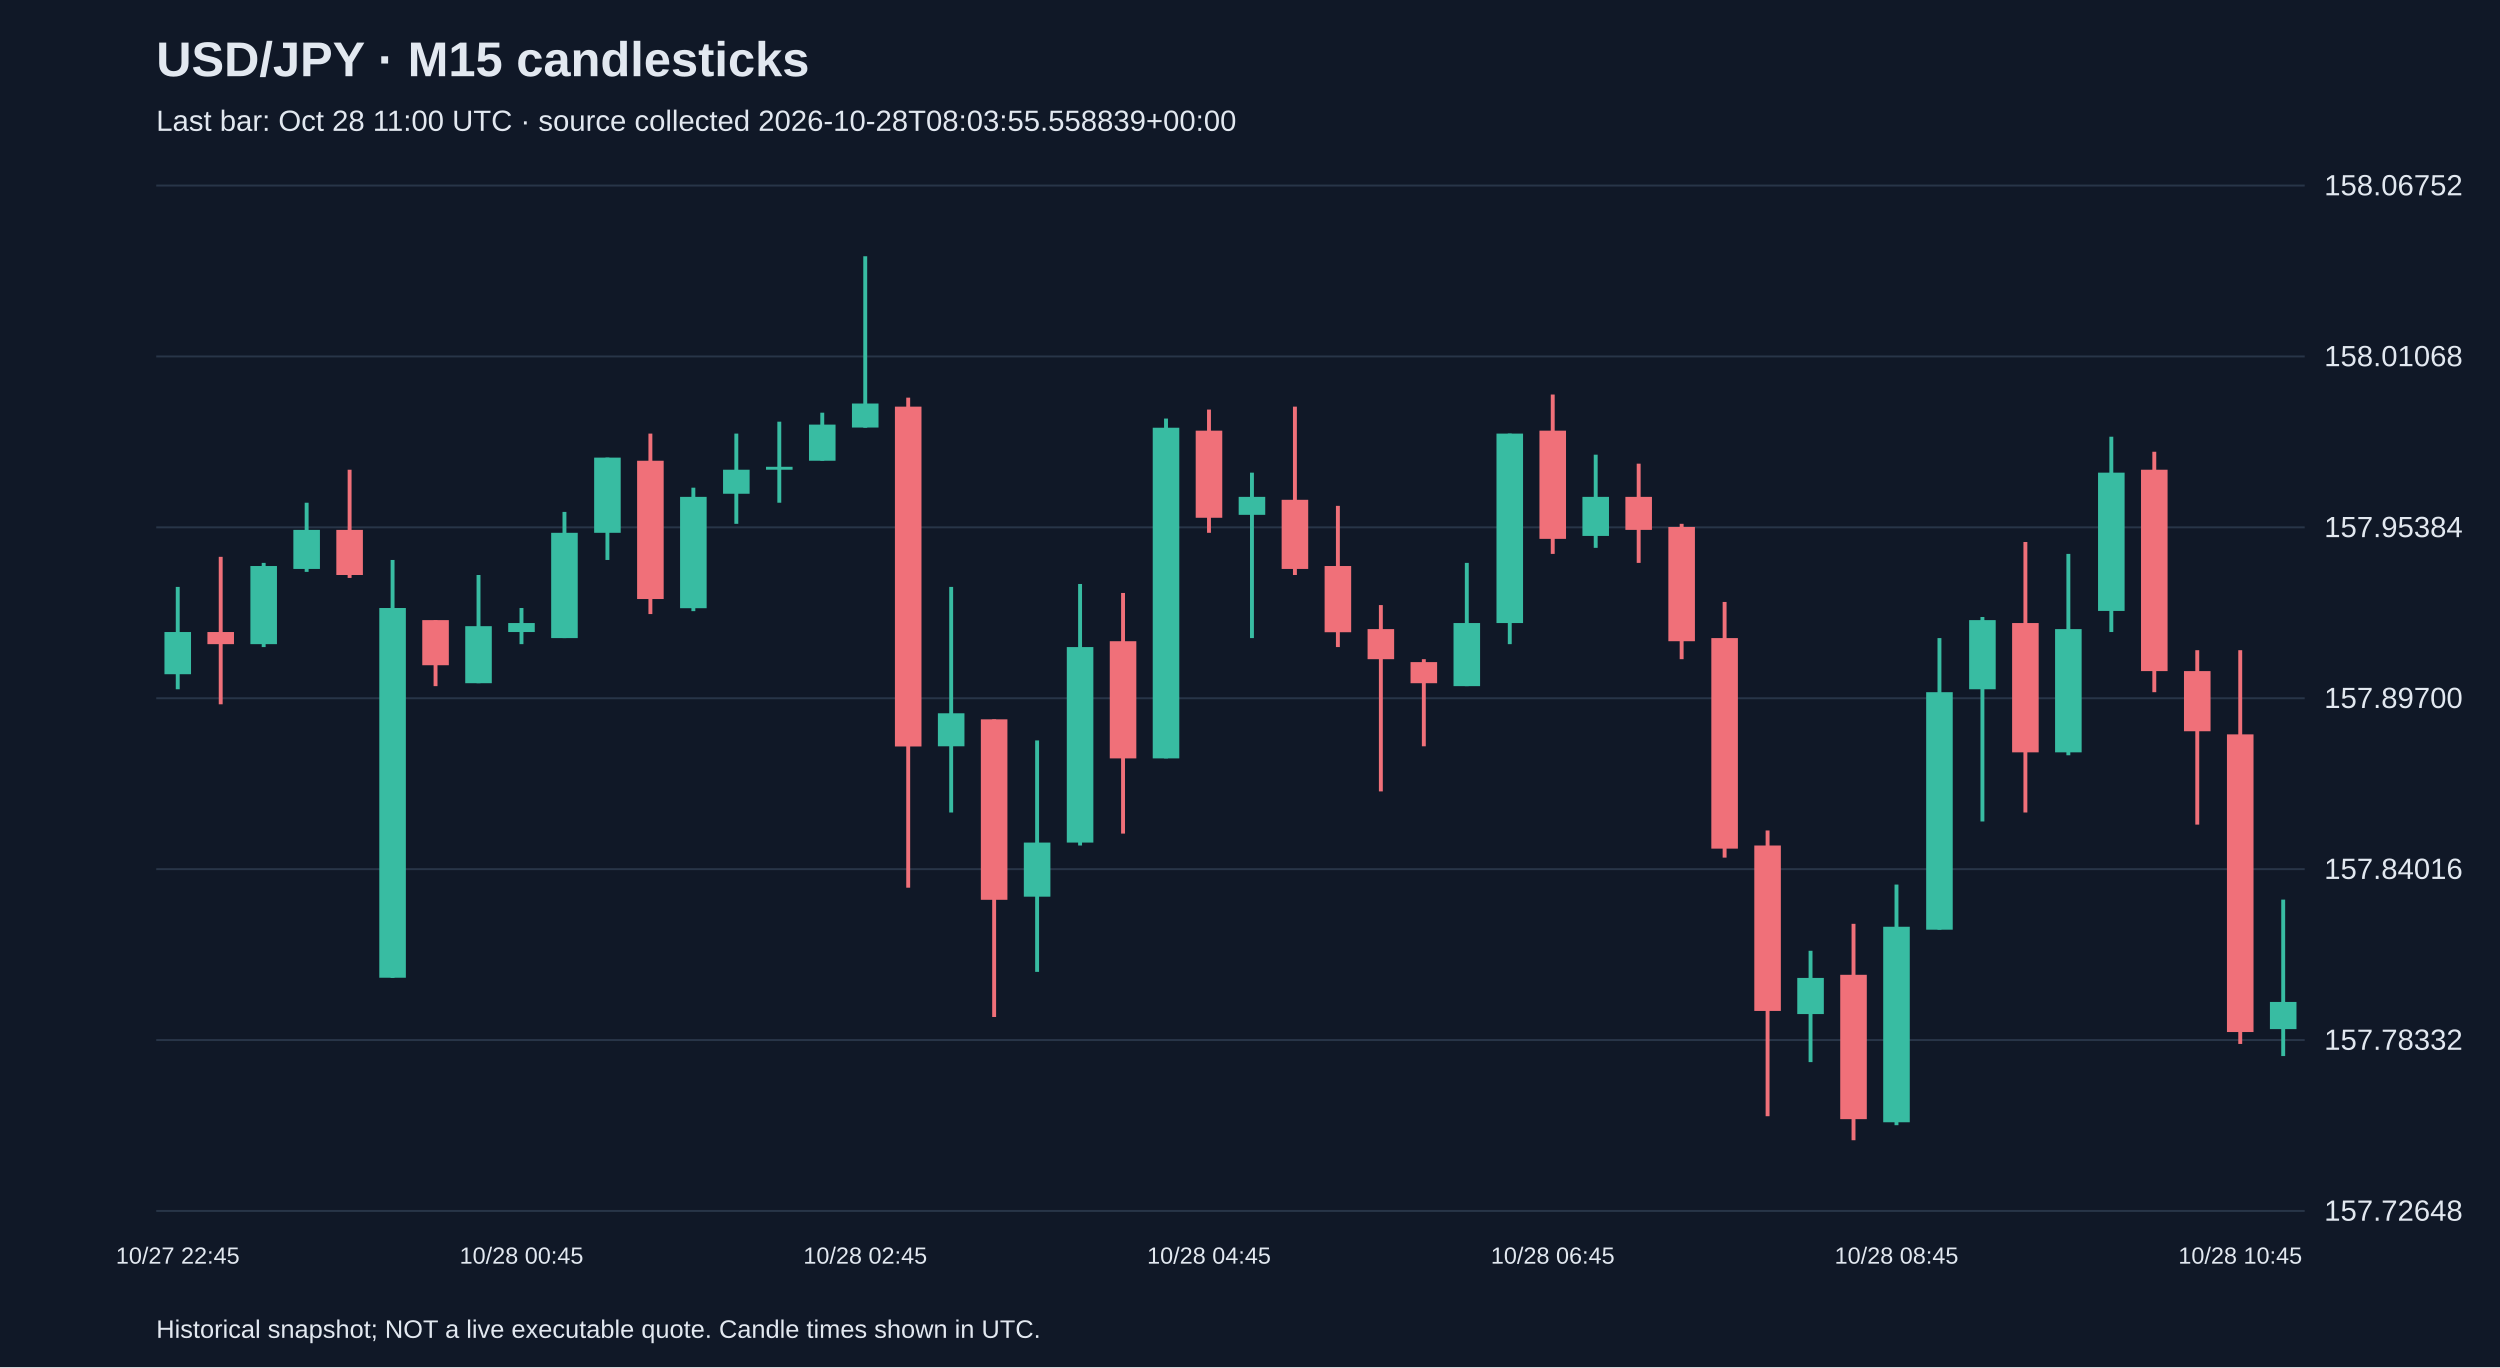
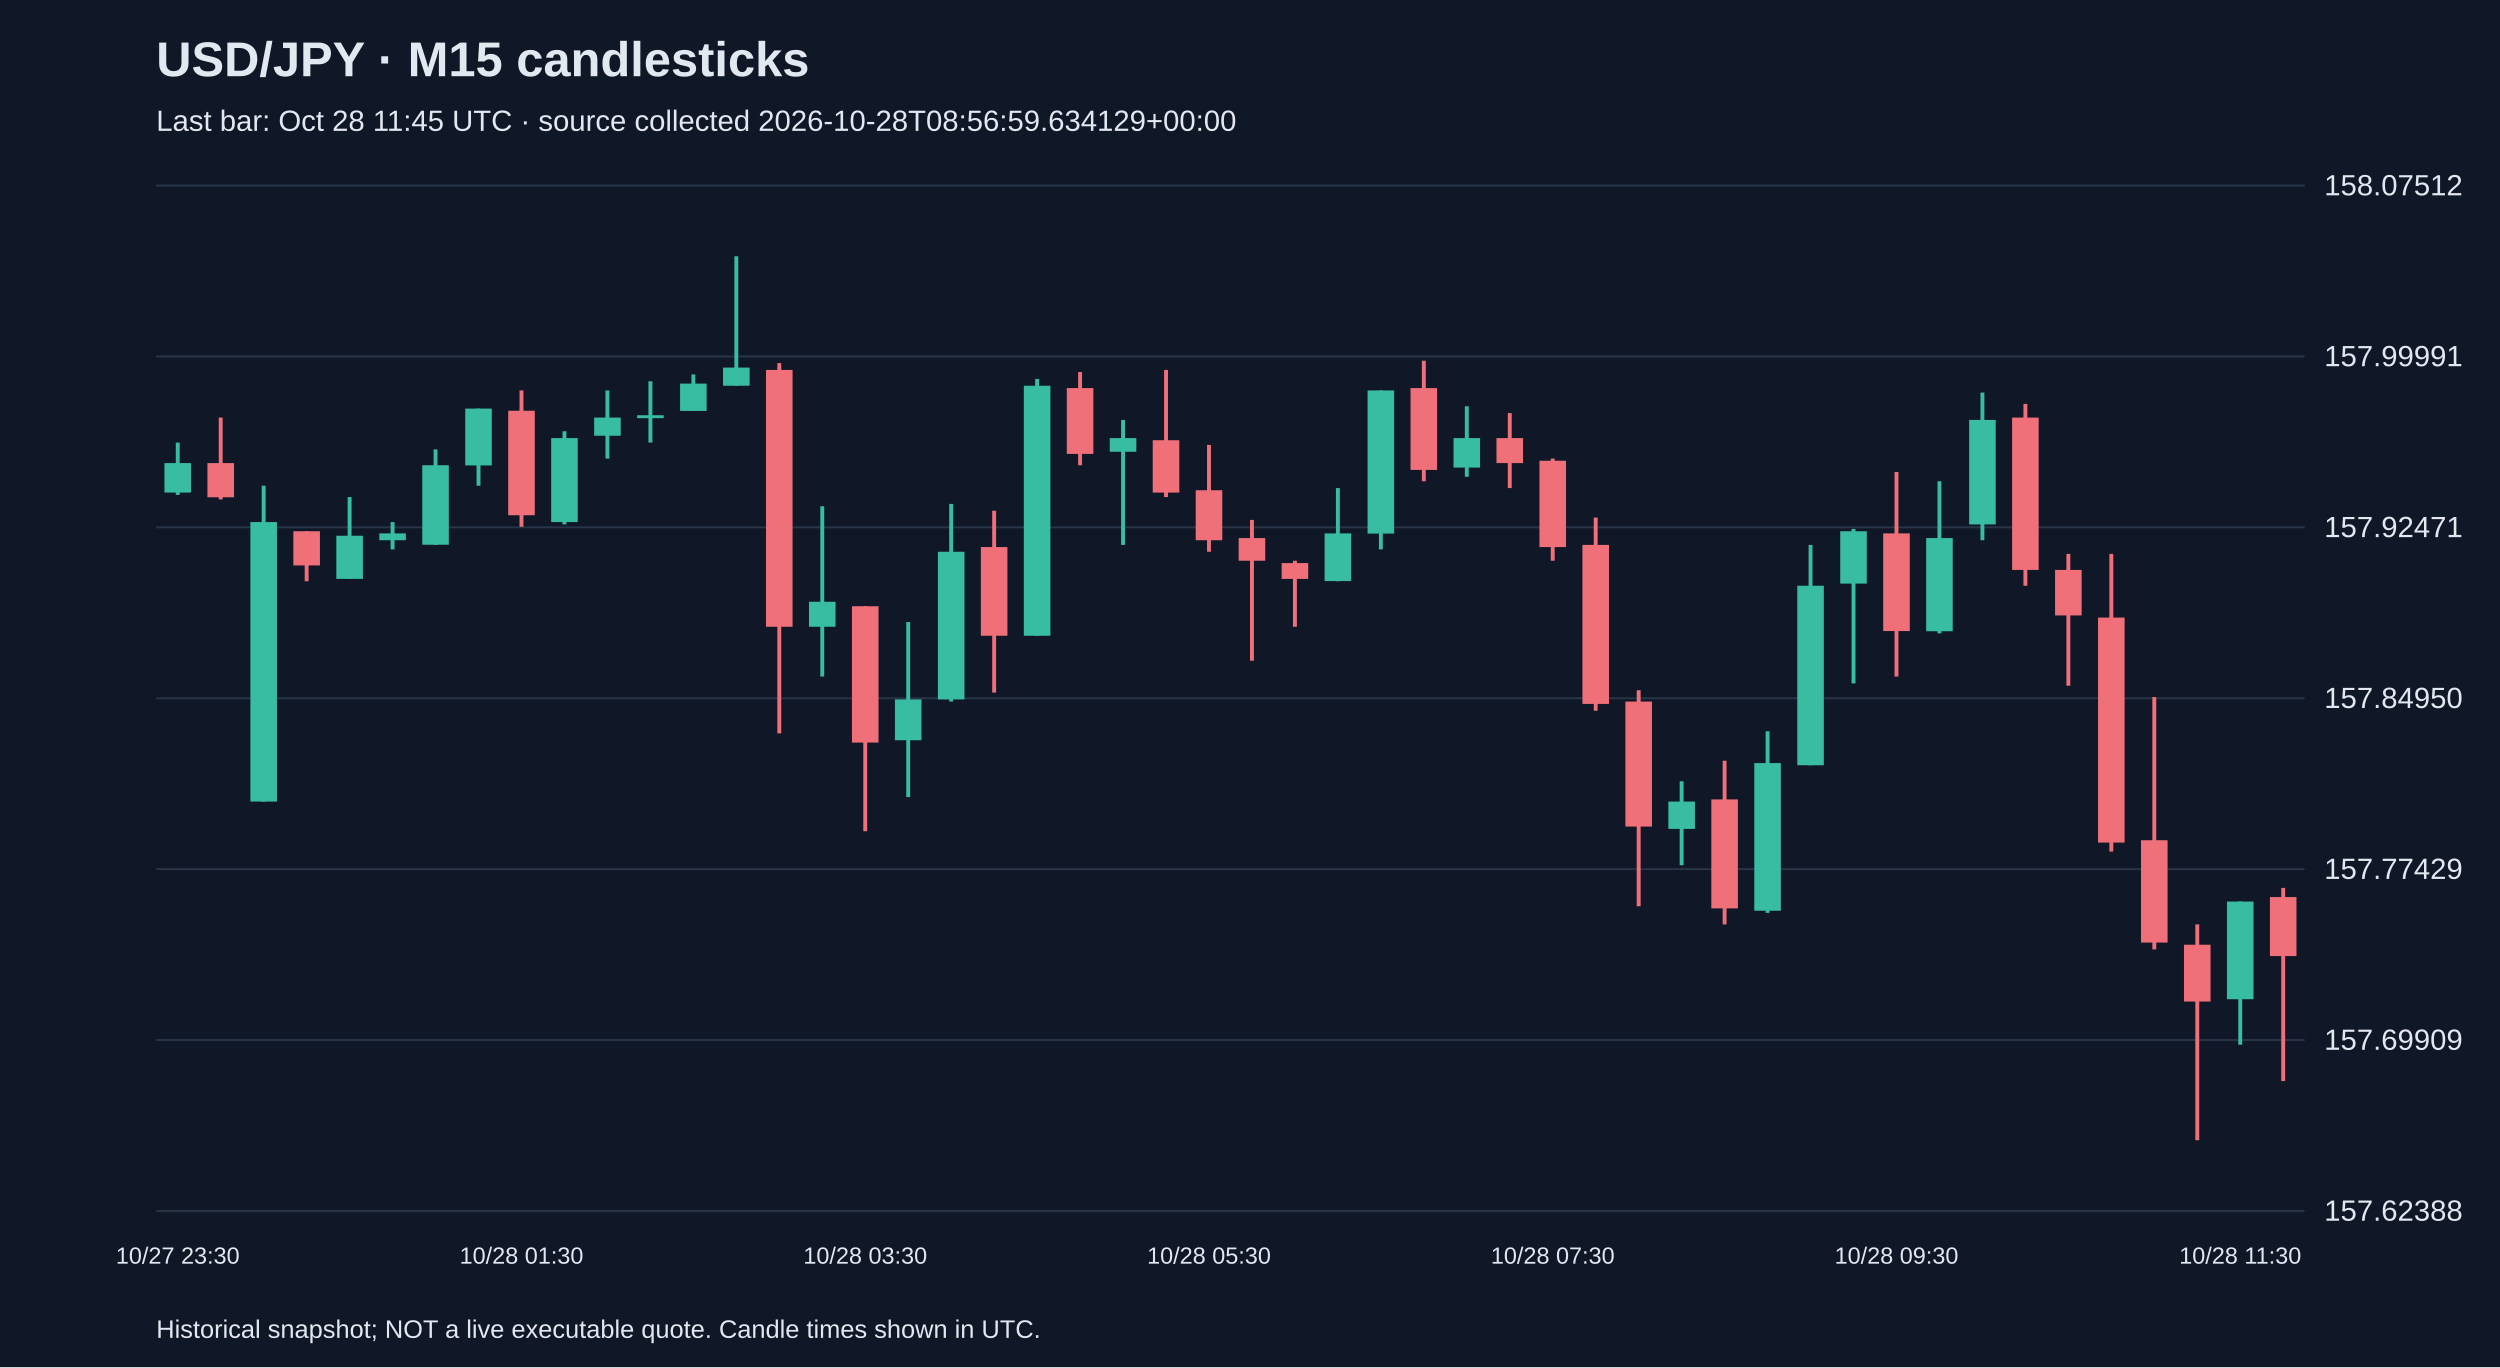
<svg xmlns="http://www.w3.org/2000/svg" viewBox="0 0 1280 700">
  <rect width="100%" height="100%" fill="#101827" />
  <style>text{font-family:Arial,sans-serif;fill:#e2e8f0}</style>
  <text x="80" y="39" font-size="25" font-weight="bold">USD/JPY · M15 candlesticks</text>
-   <text x="80" y="67" font-size="15" fill="#a6b1c5">Last bar: Oct 28 11:00 UTC · source collected 2026-10-28T08:03:55.558839+00:00</text>
+   <text x="80" y="67" font-size="15" fill="#a6b1c5">Last bar: Oct 28 11:45 UTC · source collected 2026-10-28T08:56:59.634129+00:00</text>
  <line x1="80" y1="620.0" x2="1180" y2="620.0" stroke="#283548" />
-   <text x="1190" y="625.0" font-size="15">157.72648</text>
+   <text x="1190" y="625.0" font-size="15">157.62388</text>
  <line x1="80" y1="532.5" x2="1180" y2="532.5" stroke="#283548" />
-   <text x="1190" y="537.5" font-size="15">157.78332</text>
+   <text x="1190" y="537.5" font-size="15">157.69909</text>
  <line x1="80" y1="445.0" x2="1180" y2="445.0" stroke="#283548" />
-   <text x="1190" y="450.0" font-size="15">157.84016</text>
+   <text x="1190" y="450.0" font-size="15">157.77429</text>
  <line x1="80" y1="357.5" x2="1180" y2="357.5" stroke="#283548" />
-   <text x="1190" y="362.5" font-size="15">157.89700</text>
+   <text x="1190" y="362.5" font-size="15">157.84950</text>
  <line x1="80" y1="270.0" x2="1180" y2="270.0" stroke="#283548" />
-   <text x="1190" y="275.0" font-size="15">157.95384</text>
+   <text x="1190" y="275.0" font-size="15">157.92471</text>
  <line x1="80" y1="182.5" x2="1180" y2="182.5" stroke="#283548" />
-   <text x="1190" y="187.5" font-size="15">158.01068</text>
+   <text x="1190" y="187.5" font-size="15">157.99991</text>
  <line x1="80" y1="95.0" x2="1180" y2="95.0" stroke="#283548" />
-   <text x="1190" y="100.0" font-size="15">158.06752</text>
-   <line x1="91.0" y1="300.5" x2="91.0" y2="352.9" stroke="#38bca2" stroke-width="2" />
-   <rect x="84.2" y="323.6" width="13.6" height="21.6" fill="#38bca2" />
-   <text x="91.0" y="647" text-anchor="middle" font-size="12">10/27 22:45</text>
-   <line x1="113.0" y1="285.1" x2="113.0" y2="360.6" stroke="#f07079" stroke-width="2" />
-   <rect x="106.2" y="323.6" width="13.6" height="6.2" fill="#f07079" />
-   <line x1="135.0" y1="288.2" x2="135.0" y2="331.3" stroke="#38bca2" stroke-width="2" />
-   <rect x="128.2" y="289.8" width="13.6" height="40.0" fill="#38bca2" />
-   <line x1="157.0" y1="257.4" x2="157.0" y2="292.8" stroke="#38bca2" stroke-width="2" />
-   <rect x="150.2" y="271.3" width="13.6" height="20.0" fill="#38bca2" />
-   <line x1="179.0" y1="240.5" x2="179.0" y2="295.9" stroke="#f07079" stroke-width="2" />
-   <rect x="172.2" y="271.3" width="13.6" height="23.1" fill="#f07079" />
-   <line x1="201.0" y1="286.7" x2="201.0" y2="500.7" stroke="#38bca2" stroke-width="2" />
-   <rect x="194.2" y="311.3" width="13.6" height="189.3" fill="#38bca2" />
-   <line x1="223.0" y1="317.5" x2="223.0" y2="351.3" stroke="#f07079" stroke-width="2" />
-   <rect x="216.2" y="317.5" width="13.6" height="23.1" fill="#f07079" />
-   <line x1="245.0" y1="294.4" x2="245.0" y2="349.8" stroke="#38bca2" stroke-width="2" />
-   <rect x="238.2" y="320.6" width="13.6" height="29.2" fill="#38bca2" />
-   <line x1="267.0" y1="311.3" x2="267.0" y2="329.8" stroke="#38bca2" stroke-width="2" />
-   <rect x="260.2" y="319.0" width="13.6" height="4.6" fill="#38bca2" />
-   <text x="267.0" y="647" text-anchor="middle" font-size="12">10/28 00:45</text>
-   <line x1="289.0" y1="262.1" x2="289.0" y2="326.7" stroke="#38bca2" stroke-width="2" />
-   <rect x="282.2" y="272.8" width="13.6" height="53.9" fill="#38bca2" />
-   <line x1="311.0" y1="234.3" x2="311.0" y2="286.7" stroke="#38bca2" stroke-width="2" />
-   <rect x="304.2" y="234.3" width="13.6" height="38.5" fill="#38bca2" />
-   <line x1="333.0" y1="222.0" x2="333.0" y2="314.4" stroke="#f07079" stroke-width="2" />
-   <rect x="326.2" y="235.9" width="13.6" height="70.8" fill="#f07079" />
-   <line x1="355.0" y1="249.7" x2="355.0" y2="312.9" stroke="#38bca2" stroke-width="2" />
-   <rect x="348.2" y="254.4" width="13.6" height="57.0" fill="#38bca2" />
-   <line x1="377.0" y1="222.0" x2="377.0" y2="268.2" stroke="#38bca2" stroke-width="2" />
-   <rect x="370.2" y="240.5" width="13.6" height="12.3" fill="#38bca2" />
-   <line x1="399.0" y1="215.9" x2="399.0" y2="257.4" stroke="#38bca2" stroke-width="2" />
-   <rect x="392.2" y="239.0" width="13.6" height="1.5" fill="#38bca2" />
-   <line x1="421.0" y1="211.3" x2="421.0" y2="235.9" stroke="#38bca2" stroke-width="2" />
-   <rect x="414.2" y="217.4" width="13.6" height="18.5" fill="#38bca2" />
-   <line x1="443.0" y1="131.2" x2="443.0" y2="219.0" stroke="#38bca2" stroke-width="2" />
-   <rect x="436.2" y="206.6" width="13.6" height="12.3" fill="#38bca2" />
-   <text x="443.0" y="647" text-anchor="middle" font-size="12">10/28 02:45</text>
-   <line x1="465.0" y1="203.6" x2="465.0" y2="454.5" stroke="#f07079" stroke-width="2" />
-   <rect x="458.2" y="208.2" width="13.6" height="174.0" fill="#f07079" />
-   <line x1="487.0" y1="300.5" x2="487.0" y2="416.0" stroke="#38bca2" stroke-width="2" />
-   <rect x="480.2" y="365.2" width="13.6" height="16.9" fill="#38bca2" />
-   <line x1="509.0" y1="368.3" x2="509.0" y2="520.7" stroke="#f07079" stroke-width="2" />
-   <rect x="502.2" y="368.3" width="13.6" height="92.4" fill="#f07079" />
-   <line x1="531.0" y1="379.1" x2="531.0" y2="497.6" stroke="#38bca2" stroke-width="2" />
-   <rect x="524.2" y="431.4" width="13.6" height="27.7" fill="#38bca2" />
-   <line x1="553.0" y1="299.0" x2="553.0" y2="432.9" stroke="#38bca2" stroke-width="2" />
-   <rect x="546.2" y="331.3" width="13.6" height="100.1" fill="#38bca2" />
-   <line x1="575.0" y1="303.6" x2="575.0" y2="426.8" stroke="#f07079" stroke-width="2" />
-   <rect x="568.2" y="328.3" width="13.6" height="60.0" fill="#f07079" />
-   <line x1="597.0" y1="214.3" x2="597.0" y2="388.3" stroke="#38bca2" stroke-width="2" />
-   <rect x="590.2" y="219.0" width="13.6" height="169.3" fill="#38bca2" />
-   <line x1="619.0" y1="209.7" x2="619.0" y2="272.8" stroke="#f07079" stroke-width="2" />
-   <rect x="612.2" y="220.5" width="13.6" height="44.6" fill="#f07079" />
-   <text x="619.0" y="647" text-anchor="middle" font-size="12">10/28 04:45</text>
-   <line x1="641.0" y1="242.0" x2="641.0" y2="326.7" stroke="#38bca2" stroke-width="2" />
-   <rect x="634.2" y="254.4" width="13.6" height="9.2" fill="#38bca2" />
-   <line x1="663.0" y1="208.2" x2="663.0" y2="294.4" stroke="#f07079" stroke-width="2" />
-   <rect x="656.2" y="255.9" width="13.6" height="35.4" fill="#f07079" />
-   <line x1="685.0" y1="259.0" x2="685.0" y2="331.3" stroke="#f07079" stroke-width="2" />
-   <rect x="678.2" y="289.8" width="13.6" height="33.9" fill="#f07079" />
-   <line x1="707.0" y1="309.8" x2="707.0" y2="405.2" stroke="#f07079" stroke-width="2" />
-   <rect x="700.2" y="322.1" width="13.6" height="15.4" fill="#f07079" />
-   <line x1="729.0" y1="337.5" x2="729.0" y2="382.1" stroke="#f07079" stroke-width="2" />
-   <rect x="722.2" y="339.0" width="13.6" height="10.8" fill="#f07079" />
-   <line x1="751.0" y1="288.2" x2="751.0" y2="351.3" stroke="#38bca2" stroke-width="2" />
-   <rect x="744.2" y="319.0" width="13.6" height="32.3" fill="#38bca2" />
-   <line x1="773.0" y1="222.0" x2="773.0" y2="329.8" stroke="#38bca2" stroke-width="2" />
-   <rect x="766.2" y="222.0" width="13.6" height="97.0" fill="#38bca2" />
-   <line x1="795.0" y1="202.0" x2="795.0" y2="283.6" stroke="#f07079" stroke-width="2" />
-   <rect x="788.2" y="220.5" width="13.6" height="55.4" fill="#f07079" />
-   <text x="795.0" y="647" text-anchor="middle" font-size="12">10/28 06:45</text>
-   <line x1="817.0" y1="232.8" x2="817.0" y2="280.5" stroke="#38bca2" stroke-width="2" />
-   <rect x="810.2" y="254.4" width="13.6" height="20.0" fill="#38bca2" />
-   <line x1="839.0" y1="237.4" x2="839.0" y2="288.2" stroke="#f07079" stroke-width="2" />
-   <rect x="832.2" y="254.4" width="13.6" height="16.9" fill="#f07079" />
-   <line x1="861.0" y1="268.2" x2="861.0" y2="337.5" stroke="#f07079" stroke-width="2" />
-   <rect x="854.2" y="269.8" width="13.6" height="58.5" fill="#f07079" />
-   <line x1="883.0" y1="308.2" x2="883.0" y2="439.1" stroke="#f07079" stroke-width="2" />
-   <rect x="876.2" y="326.7" width="13.6" height="107.8" fill="#f07079" />
-   <line x1="905.0" y1="425.2" x2="905.0" y2="571.5" stroke="#f07079" stroke-width="2" />
-   <rect x="898.2" y="432.9" width="13.6" height="84.7" fill="#f07079" />
-   <line x1="927.0" y1="486.8" x2="927.0" y2="543.8" stroke="#38bca2" stroke-width="2" />
-   <rect x="920.2" y="500.7" width="13.6" height="18.5" fill="#38bca2" />
-   <line x1="949.0" y1="473.0" x2="949.0" y2="583.8" stroke="#f07079" stroke-width="2" />
-   <rect x="942.2" y="499.1" width="13.6" height="73.9" fill="#f07079" />
-   <line x1="971.0" y1="452.9" x2="971.0" y2="576.1" stroke="#38bca2" stroke-width="2" />
-   <rect x="964.2" y="474.5" width="13.6" height="100.1" fill="#38bca2" />
-   <text x="971.0" y="647" text-anchor="middle" font-size="12">10/28 08:45</text>
-   <line x1="993.0" y1="326.7" x2="993.0" y2="476.0" stroke="#38bca2" stroke-width="2" />
-   <rect x="986.2" y="354.4" width="13.6" height="121.6" fill="#38bca2" />
-   <line x1="1015.0" y1="315.9" x2="1015.0" y2="420.6" stroke="#38bca2" stroke-width="2" />
-   <rect x="1008.2" y="317.5" width="13.6" height="35.4" fill="#38bca2" />
-   <line x1="1037.0" y1="277.5" x2="1037.0" y2="416.0" stroke="#f07079" stroke-width="2" />
-   <rect x="1030.2" y="319.0" width="13.6" height="66.2" fill="#f07079" />
-   <line x1="1059.0" y1="283.6" x2="1059.0" y2="386.7" stroke="#38bca2" stroke-width="2" />
-   <rect x="1052.2" y="322.1" width="13.6" height="63.1" fill="#38bca2" />
-   <line x1="1081.0" y1="223.6" x2="1081.0" y2="323.6" stroke="#38bca2" stroke-width="2" />
-   <rect x="1074.2" y="242.0" width="13.6" height="70.8" fill="#38bca2" />
-   <line x1="1103.0" y1="231.3" x2="1103.0" y2="354.4" stroke="#f07079" stroke-width="2" />
-   <rect x="1096.2" y="240.5" width="13.6" height="103.1" fill="#f07079" />
-   <line x1="1125.0" y1="332.9" x2="1125.0" y2="422.2" stroke="#f07079" stroke-width="2" />
-   <rect x="1118.2" y="343.6" width="13.6" height="30.8" fill="#f07079" />
-   <line x1="1147.0" y1="332.9" x2="1147.0" y2="534.5" stroke="#f07079" stroke-width="2" />
-   <rect x="1140.2" y="376.0" width="13.6" height="152.4" fill="#f07079" />
-   <text x="1147.0" y="647" text-anchor="middle" font-size="12">10/28 10:45</text>
-   <line x1="1169.0" y1="460.6" x2="1169.0" y2="540.7" stroke="#38bca2" stroke-width="2" />
-   <rect x="1162.2" y="513.0" width="13.6" height="13.9" fill="#38bca2" />
+   <text x="1190" y="100.0" font-size="15">158.07512</text>
+   <line x1="91.0" y1="226.6" x2="91.0" y2="253.4" stroke="#38bca2" stroke-width="2" />
+   <rect x="84.2" y="237.1" width="13.6" height="15.1" fill="#38bca2" />
+   <text x="91.0" y="647" text-anchor="middle" font-size="12">10/27 23:30</text>
+   <line x1="113.0" y1="213.8" x2="113.0" y2="255.7" stroke="#f07079" stroke-width="2" />
+   <rect x="106.2" y="237.1" width="13.6" height="17.5" fill="#f07079" />
+   <line x1="135.0" y1="248.7" x2="135.0" y2="410.4" stroke="#38bca2" stroke-width="2" />
+   <rect x="128.2" y="267.3" width="13.6" height="143.1" fill="#38bca2" />
+   <line x1="157.0" y1="272.0" x2="157.0" y2="297.6" stroke="#f07079" stroke-width="2" />
+   <rect x="150.2" y="272.0" width="13.6" height="17.5" fill="#f07079" />
+   <line x1="179.0" y1="254.5" x2="179.0" y2="296.4" stroke="#38bca2" stroke-width="2" />
+   <rect x="172.2" y="274.3" width="13.6" height="22.1" fill="#38bca2" />
+   <line x1="201.0" y1="267.3" x2="201.0" y2="281.3" stroke="#38bca2" stroke-width="2" />
+   <rect x="194.2" y="273.1" width="13.6" height="3.5" fill="#38bca2" />
+   <line x1="223.0" y1="230.1" x2="223.0" y2="279.0" stroke="#38bca2" stroke-width="2" />
+   <rect x="216.2" y="238.2" width="13.6" height="40.7" fill="#38bca2" />
+   <line x1="245.0" y1="209.2" x2="245.0" y2="248.7" stroke="#38bca2" stroke-width="2" />
+   <rect x="238.2" y="209.2" width="13.6" height="29.1" fill="#38bca2" />
+   <line x1="267.0" y1="199.9" x2="267.0" y2="269.7" stroke="#f07079" stroke-width="2" />
+   <rect x="260.2" y="210.3" width="13.6" height="53.5" fill="#f07079" />
+   <text x="267.0" y="647" text-anchor="middle" font-size="12">10/28 01:30</text>
+   <line x1="289.0" y1="220.8" x2="289.0" y2="268.5" stroke="#38bca2" stroke-width="2" />
+   <rect x="282.2" y="224.3" width="13.6" height="43.0" fill="#38bca2" />
+   <line x1="311.0" y1="199.9" x2="311.0" y2="234.8" stroke="#38bca2" stroke-width="2" />
+   <rect x="304.2" y="213.8" width="13.6" height="9.3" fill="#38bca2" />
+   <line x1="333.0" y1="195.2" x2="333.0" y2="226.6" stroke="#38bca2" stroke-width="2" />
+   <rect x="326.2" y="212.6" width="13.6" height="1.5" fill="#38bca2" />
+   <line x1="355.0" y1="191.7" x2="355.0" y2="210.3" stroke="#38bca2" stroke-width="2" />
+   <rect x="348.2" y="196.4" width="13.6" height="14.0" fill="#38bca2" />
+   <line x1="377.0" y1="131.2" x2="377.0" y2="197.5" stroke="#38bca2" stroke-width="2" />
+   <rect x="370.2" y="188.2" width="13.6" height="9.3" fill="#38bca2" />
+   <line x1="399.0" y1="185.9" x2="399.0" y2="375.5" stroke="#f07079" stroke-width="2" />
+   <rect x="392.2" y="189.4" width="13.6" height="131.5" fill="#f07079" />
+   <line x1="421.0" y1="259.2" x2="421.0" y2="346.4" stroke="#38bca2" stroke-width="2" />
+   <rect x="414.2" y="308.1" width="13.6" height="12.8" fill="#38bca2" />
+   <line x1="443.0" y1="310.4" x2="443.0" y2="425.6" stroke="#f07079" stroke-width="2" />
+   <rect x="436.2" y="310.4" width="13.6" height="69.8" fill="#f07079" />
+   <text x="443.0" y="647" text-anchor="middle" font-size="12">10/28 03:30</text>
+   <line x1="465.0" y1="318.5" x2="465.0" y2="408.1" stroke="#38bca2" stroke-width="2" />
+   <rect x="458.2" y="358.1" width="13.6" height="20.9" fill="#38bca2" />
+   <line x1="487.0" y1="258.0" x2="487.0" y2="359.2" stroke="#38bca2" stroke-width="2" />
+   <rect x="480.2" y="282.5" width="13.6" height="75.6" fill="#38bca2" />
+   <line x1="509.0" y1="261.5" x2="509.0" y2="354.6" stroke="#f07079" stroke-width="2" />
+   <rect x="502.2" y="280.1" width="13.6" height="45.4" fill="#f07079" />
+   <line x1="531.0" y1="194.0" x2="531.0" y2="325.5" stroke="#38bca2" stroke-width="2" />
+   <rect x="524.2" y="197.5" width="13.6" height="128.0" fill="#38bca2" />
+   <line x1="553.0" y1="190.5" x2="553.0" y2="238.2" stroke="#f07079" stroke-width="2" />
+   <rect x="546.2" y="198.7" width="13.6" height="33.7" fill="#f07079" />
+   <line x1="575.0" y1="215.0" x2="575.0" y2="279.0" stroke="#38bca2" stroke-width="2" />
+   <rect x="568.2" y="224.3" width="13.6" height="7.0" fill="#38bca2" />
+   <line x1="597.0" y1="189.4" x2="597.0" y2="254.5" stroke="#f07079" stroke-width="2" />
+   <rect x="590.2" y="225.4" width="13.6" height="26.8" fill="#f07079" />
+   <line x1="619.0" y1="227.8" x2="619.0" y2="282.5" stroke="#f07079" stroke-width="2" />
+   <rect x="612.2" y="251.0" width="13.6" height="25.6" fill="#f07079" />
+   <text x="619.0" y="647" text-anchor="middle" font-size="12">10/28 05:30</text>
+   <line x1="641.0" y1="266.2" x2="641.0" y2="338.3" stroke="#f07079" stroke-width="2" />
+   <rect x="634.2" y="275.5" width="13.6" height="11.6" fill="#f07079" />
+   <line x1="663.0" y1="287.1" x2="663.0" y2="320.9" stroke="#f07079" stroke-width="2" />
+   <rect x="656.2" y="288.3" width="13.6" height="8.1" fill="#f07079" />
+   <line x1="685.0" y1="249.9" x2="685.0" y2="297.6" stroke="#38bca2" stroke-width="2" />
+   <rect x="678.2" y="273.1" width="13.6" height="24.4" fill="#38bca2" />
+   <line x1="707.0" y1="199.9" x2="707.0" y2="281.3" stroke="#38bca2" stroke-width="2" />
+   <rect x="700.2" y="199.9" width="13.6" height="73.3" fill="#38bca2" />
+   <line x1="729.0" y1="184.7" x2="729.0" y2="246.4" stroke="#f07079" stroke-width="2" />
+   <rect x="722.2" y="198.7" width="13.6" height="41.9" fill="#f07079" />
+   <line x1="751.0" y1="208.0" x2="751.0" y2="244.1" stroke="#38bca2" stroke-width="2" />
+   <rect x="744.2" y="224.3" width="13.6" height="15.1" fill="#38bca2" />
+   <line x1="773.0" y1="211.5" x2="773.0" y2="249.9" stroke="#f07079" stroke-width="2" />
+   <rect x="766.2" y="224.3" width="13.6" height="12.8" fill="#f07079" />
+   <line x1="795.0" y1="234.8" x2="795.0" y2="287.1" stroke="#f07079" stroke-width="2" />
+   <rect x="788.2" y="235.9" width="13.6" height="44.2" fill="#f07079" />
+   <text x="795.0" y="647" text-anchor="middle" font-size="12">10/28 07:30</text>
+   <line x1="817.0" y1="265.0" x2="817.0" y2="363.9" stroke="#f07079" stroke-width="2" />
+   <rect x="810.2" y="279.0" width="13.6" height="81.4" fill="#f07079" />
+   <line x1="839.0" y1="353.4" x2="839.0" y2="464.0" stroke="#f07079" stroke-width="2" />
+   <rect x="832.2" y="359.2" width="13.6" height="64.0" fill="#f07079" />
+   <line x1="861.0" y1="400.0" x2="861.0" y2="443.0" stroke="#38bca2" stroke-width="2" />
+   <rect x="854.2" y="410.4" width="13.6" height="14.0" fill="#38bca2" />
+   <line x1="883.0" y1="389.5" x2="883.0" y2="473.3" stroke="#f07079" stroke-width="2" />
+   <rect x="876.2" y="409.3" width="13.6" height="55.8" fill="#f07079" />
+   <line x1="905.0" y1="374.4" x2="905.0" y2="467.4" stroke="#38bca2" stroke-width="2" />
+   <rect x="898.2" y="390.7" width="13.6" height="75.6" fill="#38bca2" />
+   <line x1="927.0" y1="279.0" x2="927.0" y2="391.8" stroke="#38bca2" stroke-width="2" />
+   <rect x="920.2" y="299.9" width="13.6" height="91.9" fill="#38bca2" />
+   <line x1="949.0" y1="270.8" x2="949.0" y2="349.9" stroke="#38bca2" stroke-width="2" />
+   <rect x="942.2" y="272.0" width="13.6" height="26.8" fill="#38bca2" />
+   <line x1="971.0" y1="241.7" x2="971.0" y2="346.4" stroke="#f07079" stroke-width="2" />
+   <rect x="964.2" y="273.1" width="13.6" height="50.0" fill="#f07079" />
+   <text x="971.0" y="647" text-anchor="middle" font-size="12">10/28 09:30</text>
+   <line x1="993.0" y1="246.4" x2="993.0" y2="324.3" stroke="#38bca2" stroke-width="2" />
+   <rect x="986.2" y="275.5" width="13.6" height="47.7" fill="#38bca2" />
+   <line x1="1015.0" y1="201.0" x2="1015.0" y2="276.6" stroke="#38bca2" stroke-width="2" />
+   <rect x="1008.2" y="215.0" width="13.6" height="53.5" fill="#38bca2" />
+   <line x1="1037.0" y1="206.8" x2="1037.0" y2="299.9" stroke="#f07079" stroke-width="2" />
+   <rect x="1030.2" y="213.8" width="13.6" height="78.0" fill="#f07079" />
+   <line x1="1059.0" y1="283.6" x2="1059.0" y2="351.1" stroke="#f07079" stroke-width="2" />
+   <rect x="1052.2" y="291.8" width="13.6" height="23.3" fill="#f07079" />
+   <line x1="1081.0" y1="283.6" x2="1081.0" y2="436.0" stroke="#f07079" stroke-width="2" />
+   <rect x="1074.2" y="316.2" width="13.6" height="115.2" fill="#f07079" />
+   <line x1="1103.0" y1="356.9" x2="1103.0" y2="486.1" stroke="#f07079" stroke-width="2" />
+   <rect x="1096.2" y="430.2" width="13.6" height="52.4" fill="#f07079" />
+   <line x1="1125.0" y1="473.3" x2="1125.0" y2="583.8" stroke="#f07079" stroke-width="2" />
+   <rect x="1118.2" y="483.7" width="13.6" height="29.1" fill="#f07079" />
+   <line x1="1147.0" y1="461.6" x2="1147.0" y2="534.9" stroke="#38bca2" stroke-width="2" />
+   <rect x="1140.2" y="461.6" width="13.6" height="50.0" fill="#38bca2" />
+   <text x="1147.0" y="647" text-anchor="middle" font-size="12">10/28 11:30</text>
+   <line x1="1169.0" y1="454.6" x2="1169.0" y2="553.5" stroke="#f07079" stroke-width="2" />
+   <rect x="1162.2" y="459.3" width="13.6" height="30.2" fill="#f07079" />
  <text x="80" y="685" font-size="13">Historical snapshot; NOT a live executable quote. Candle times shown in UTC.</text>
</svg>
